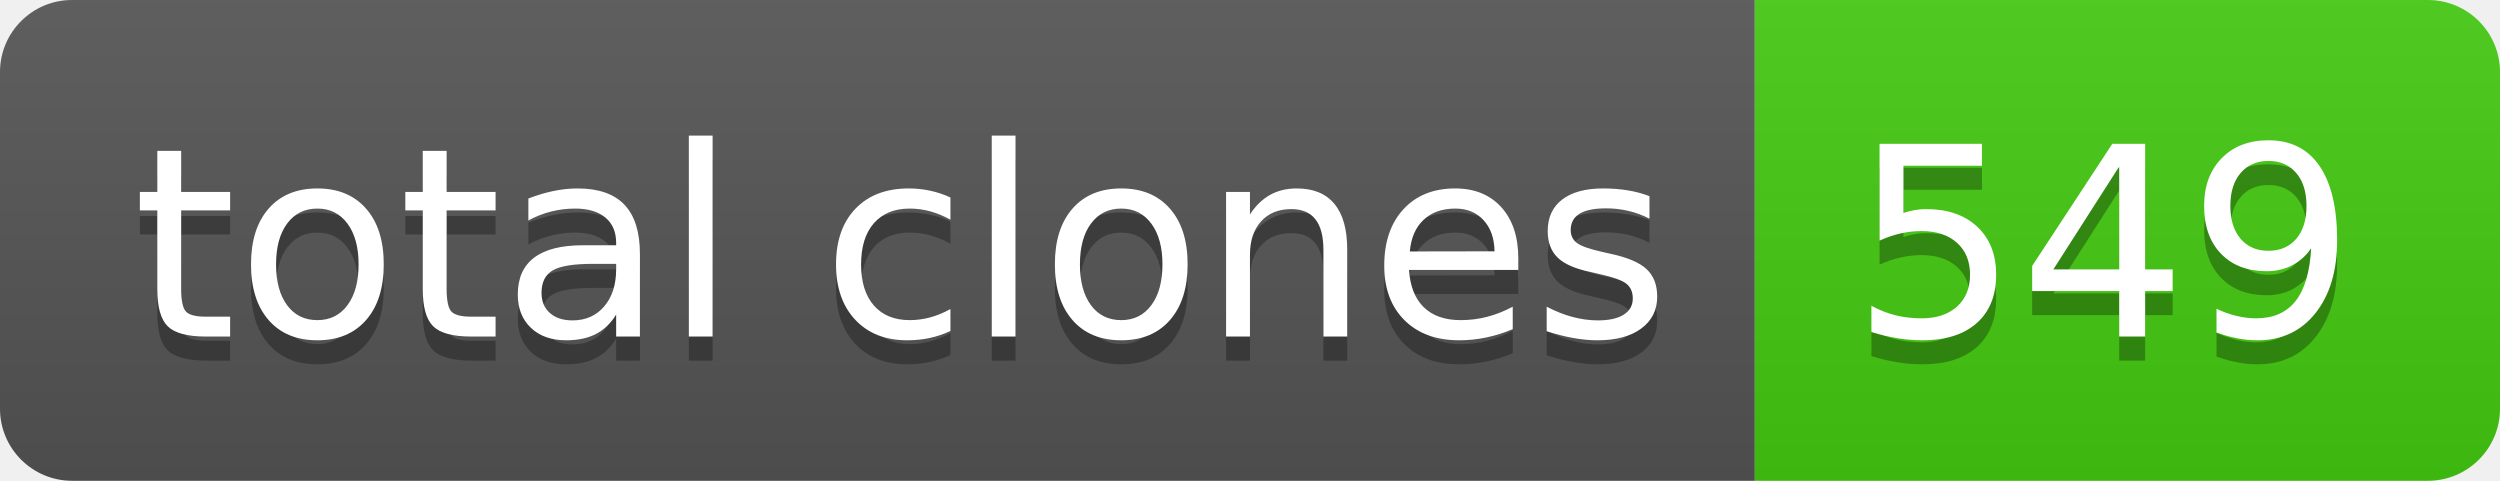
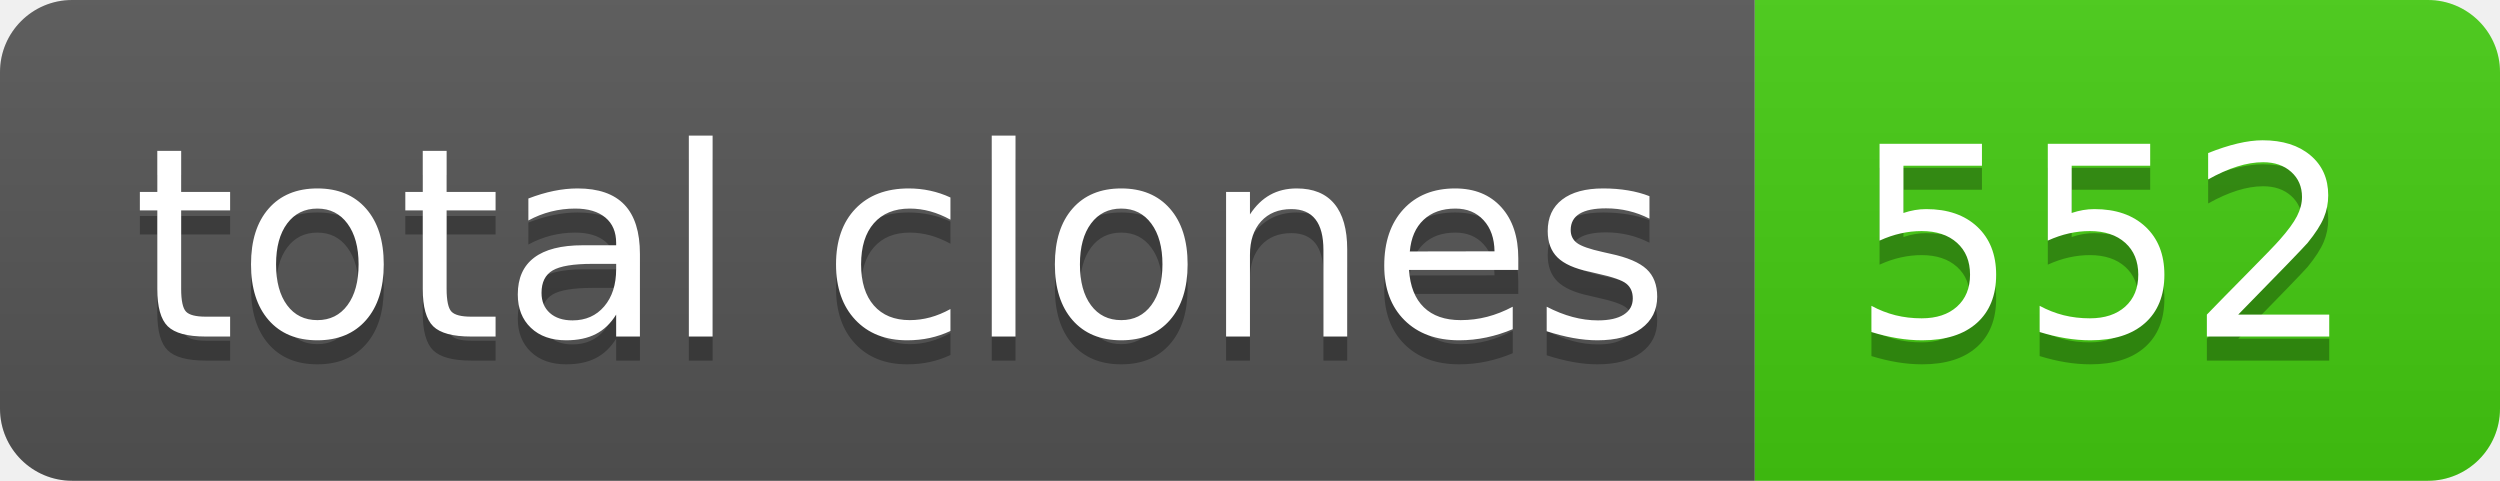
- <svg xmlns="http://www.w3.org/2000/svg" width="104" height="20" role="img" aria-label="total clones: 549">
+ <svg xmlns="http://www.w3.org/2000/svg" width="104" height="20" role="img" aria-label="total clones: 552">
  <linearGradient id="s" x2="0" y2="100%">
    <stop offset="0" stop-color="#bbb" stop-opacity=".1" />
    <stop offset="1" stop-opacity=".1" />
  </linearGradient>
  <clipPath id="r">
    <rect width="104" height="20" rx="3" fill="#fff" />
  </clipPath>
  <g clip-path="url(#r)">
    <rect width="73" height="20" fill="#555" />
    <rect x="73" width="31" height="20" fill="#4c1" />
    <rect width="104" height="20" fill="url(#s)" />
  </g>
  <g fill="#fff" text-anchor="middle" font-family="Verdana,Geneva,DejaVu Sans,sans-serif" text-rendering="geometricPrecision" font-size="110">
    <text aria-hidden="true" x="375" y="150" fill="#010101" fill-opacity=".3" transform="scale(.1)" textLength="630">total clones</text>
    <text x="375" y="140" transform="scale(.1)" fill="#fff" textLength="630">total clones</text>
-     <text aria-hidden="true" x="875" y="150" fill="#010101" fill-opacity=".3" transform="scale(.1)" textLength="210">549</text>
-     <text x="875" y="140" transform="scale(.1)" fill="#fff" textLength="210">549</text>
+     <text aria-hidden="true" x="875" y="150" fill="#010101" fill-opacity=".3" transform="scale(.1)" textLength="210">552</text>
+     <text x="875" y="140" transform="scale(.1)" fill="#fff" textLength="210">552</text>
  </g>
</svg>
